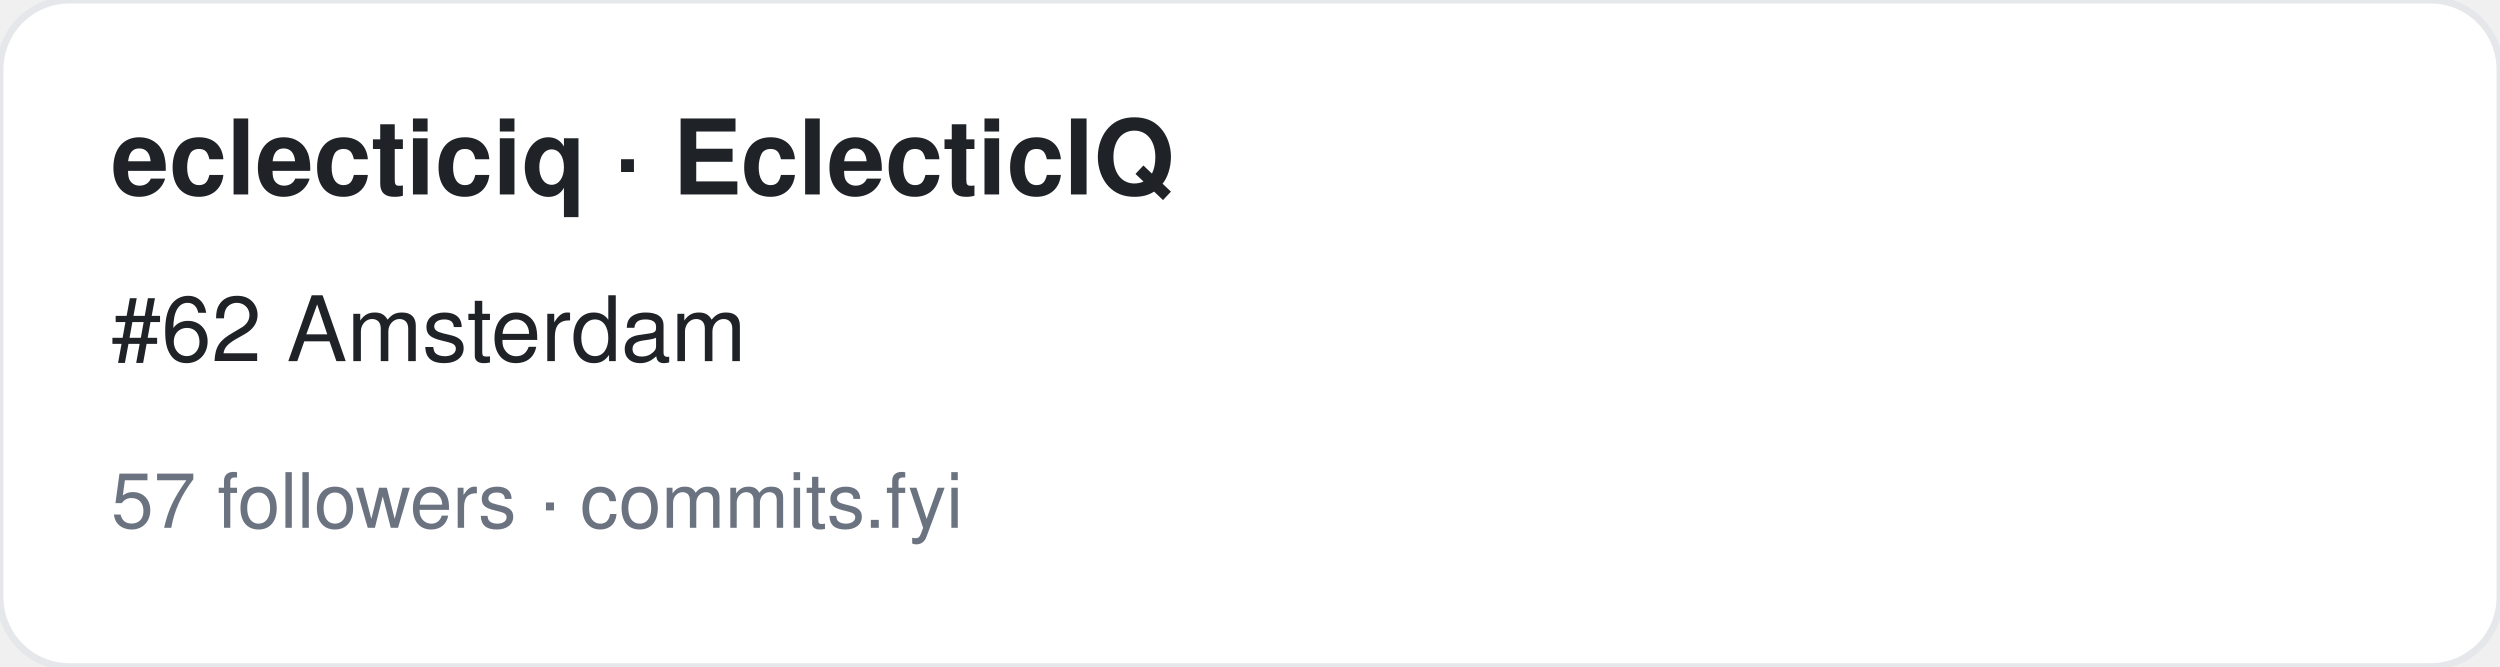
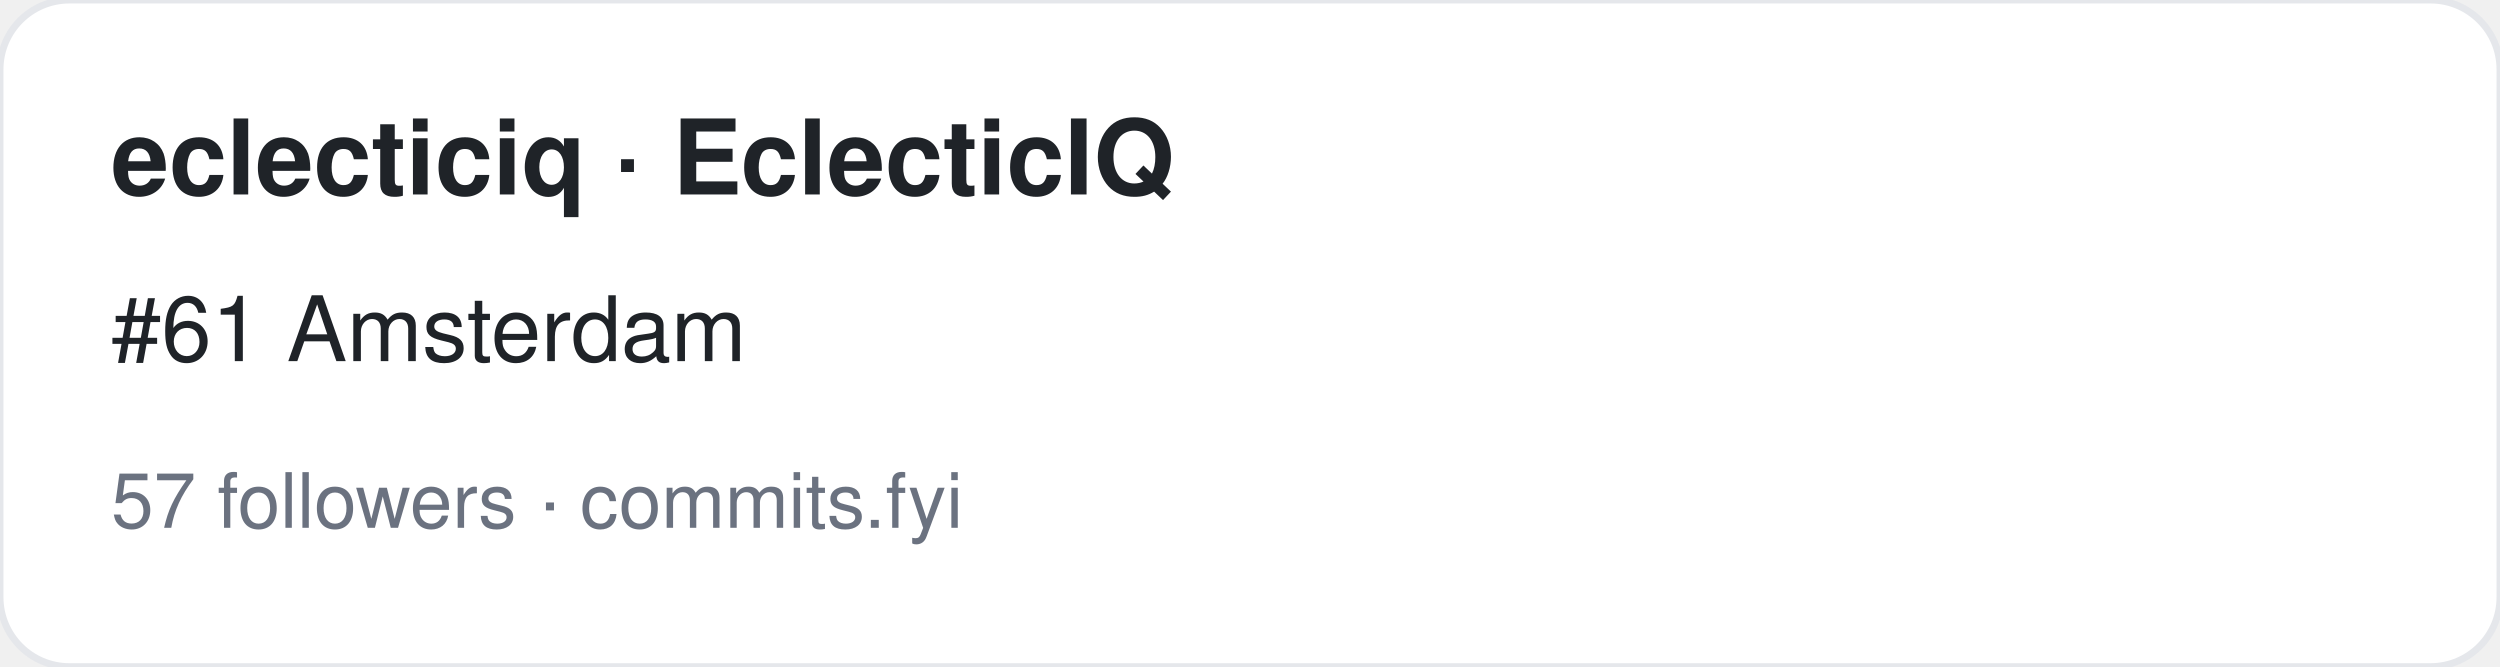
<svg xmlns="http://www.w3.org/2000/svg" width="360" height="96" viewBox="0 0 360 96" font-family="-apple-system,BlinkMacSystemFont,Segoe UI,Helvetica,Arial,sans-serif">
  <rect width="360" height="96" rx="10" fill="#ffffff" stroke="#e5e7eb" />
  <text x="16" y="28" font-size="15" font-weight="700" fill="#1f2328">eclecticiq · EclecticIQ</text>
-   <text x="16" y="52" font-size="13" fill="#1f2328">#62 Amsterdam</text>
+   <text x="16" y="52" font-size="13" fill="#1f2328">#61 Amsterdam</text>
  <text x="16" y="76" font-size="11" fill="#6b7280">57 followers · commits.fyi</text>
</svg>
